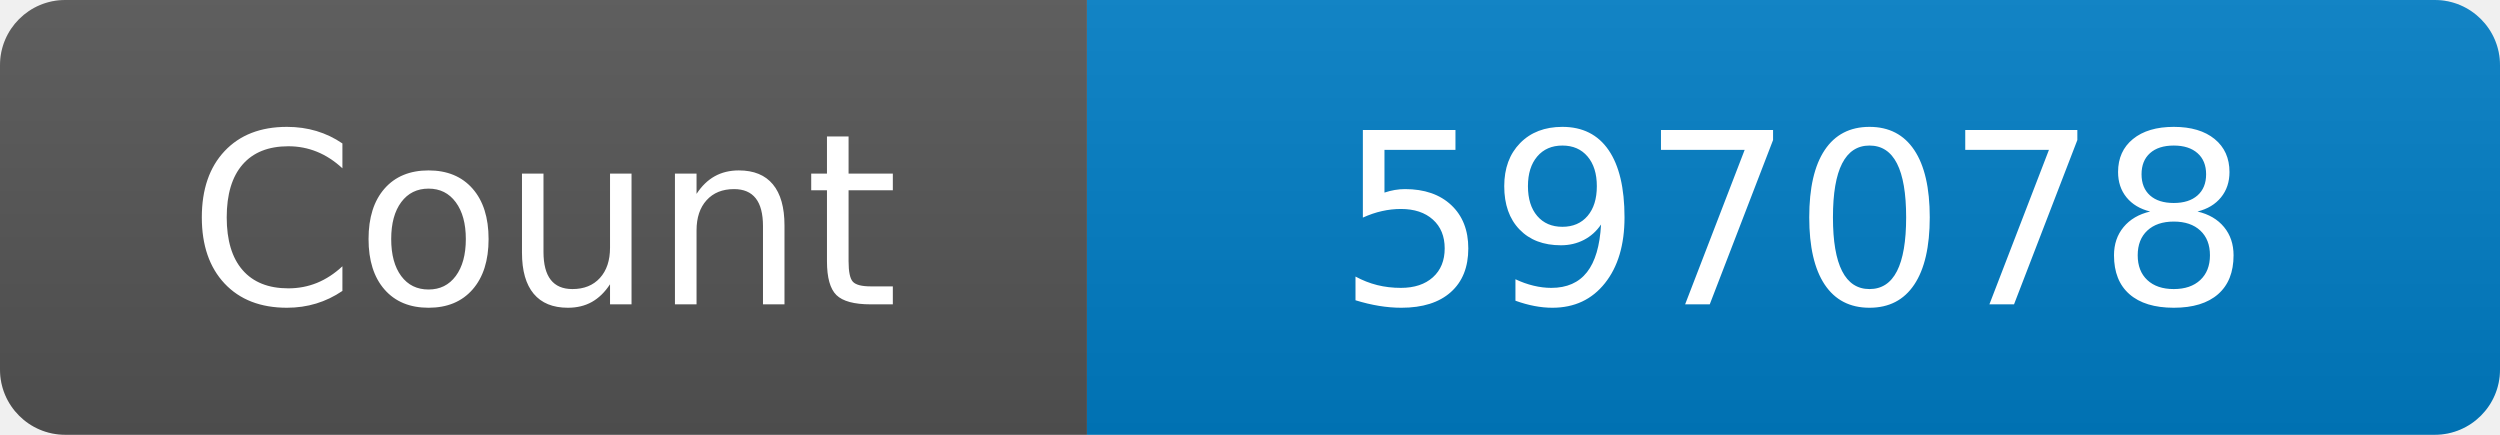
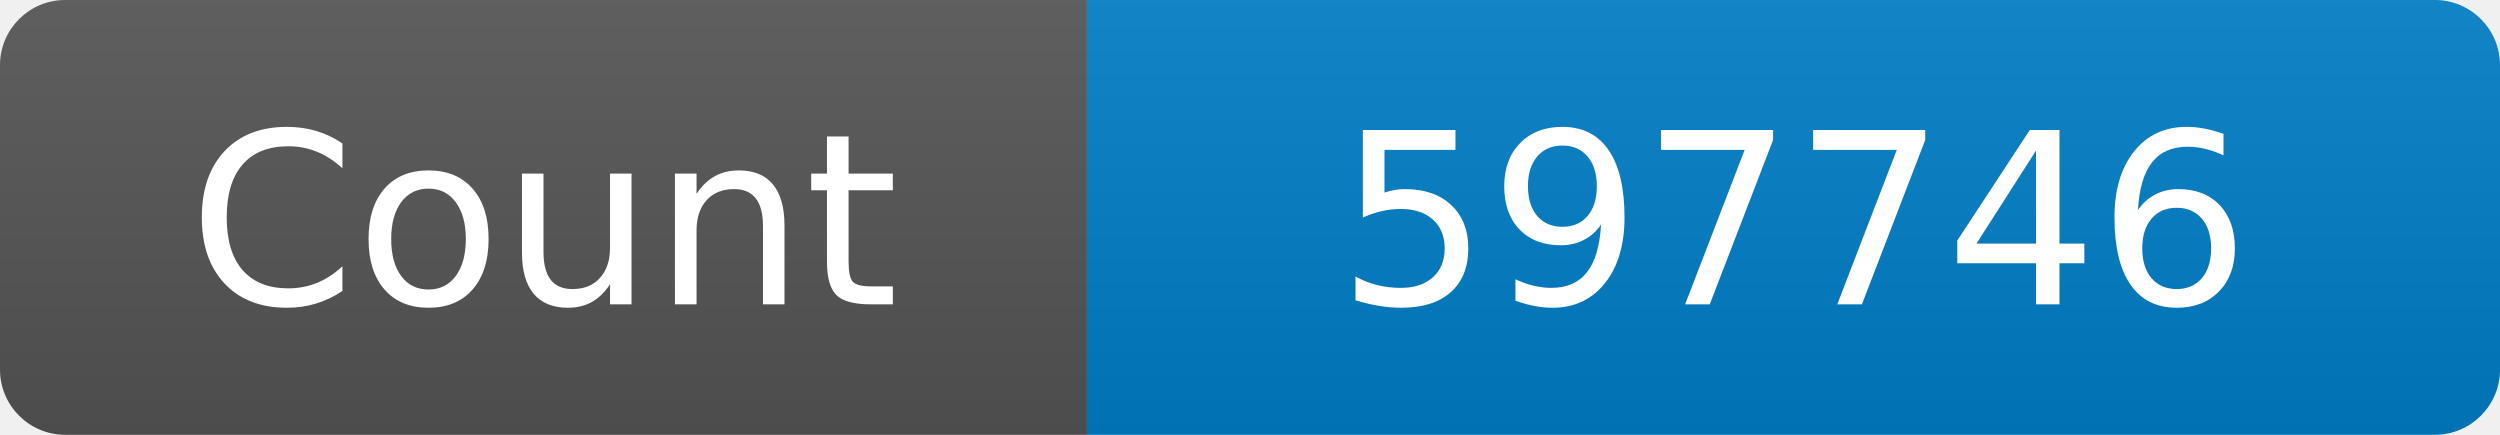
<svg xmlns="http://www.w3.org/2000/svg" width="115" height="20" role="img" aria-label="Maintained?: yes">
  <linearGradient id="s" x2="0" y2="100%">
    <stop offset="0" stop-color="#bbb" stop-opacity=".1" />
    <stop offset="1" stop-opacity=".1" />
  </linearGradient>
  <clipPath id="r">
    <rect width="115" height="20" rx="3" fill="#fff" />
  </clipPath>
  <g clip-path="url(#r)">
    <rect width="50" height="20" fill="#555" />
    <rect x="50" width="160" height="20" fill="#007ec6" />
    <rect width="115" height="20" fill="url(#s)" />
  </g>
  <g fill="#fff" text-anchor="middle" font-family="Verdana,Geneva,DejaVu Sans,sans-serif" font-size="110">
    <text x="250" y="140" transform="scale(.1)" fill="#fff">Count</text>
-     <text x="825" y="140" transform="scale(.1)" fill="#fff">597078</text>
+     <text x="825" y="140" transform="scale(.1)" fill="#fff">597746</text>
  </g>
</svg>
